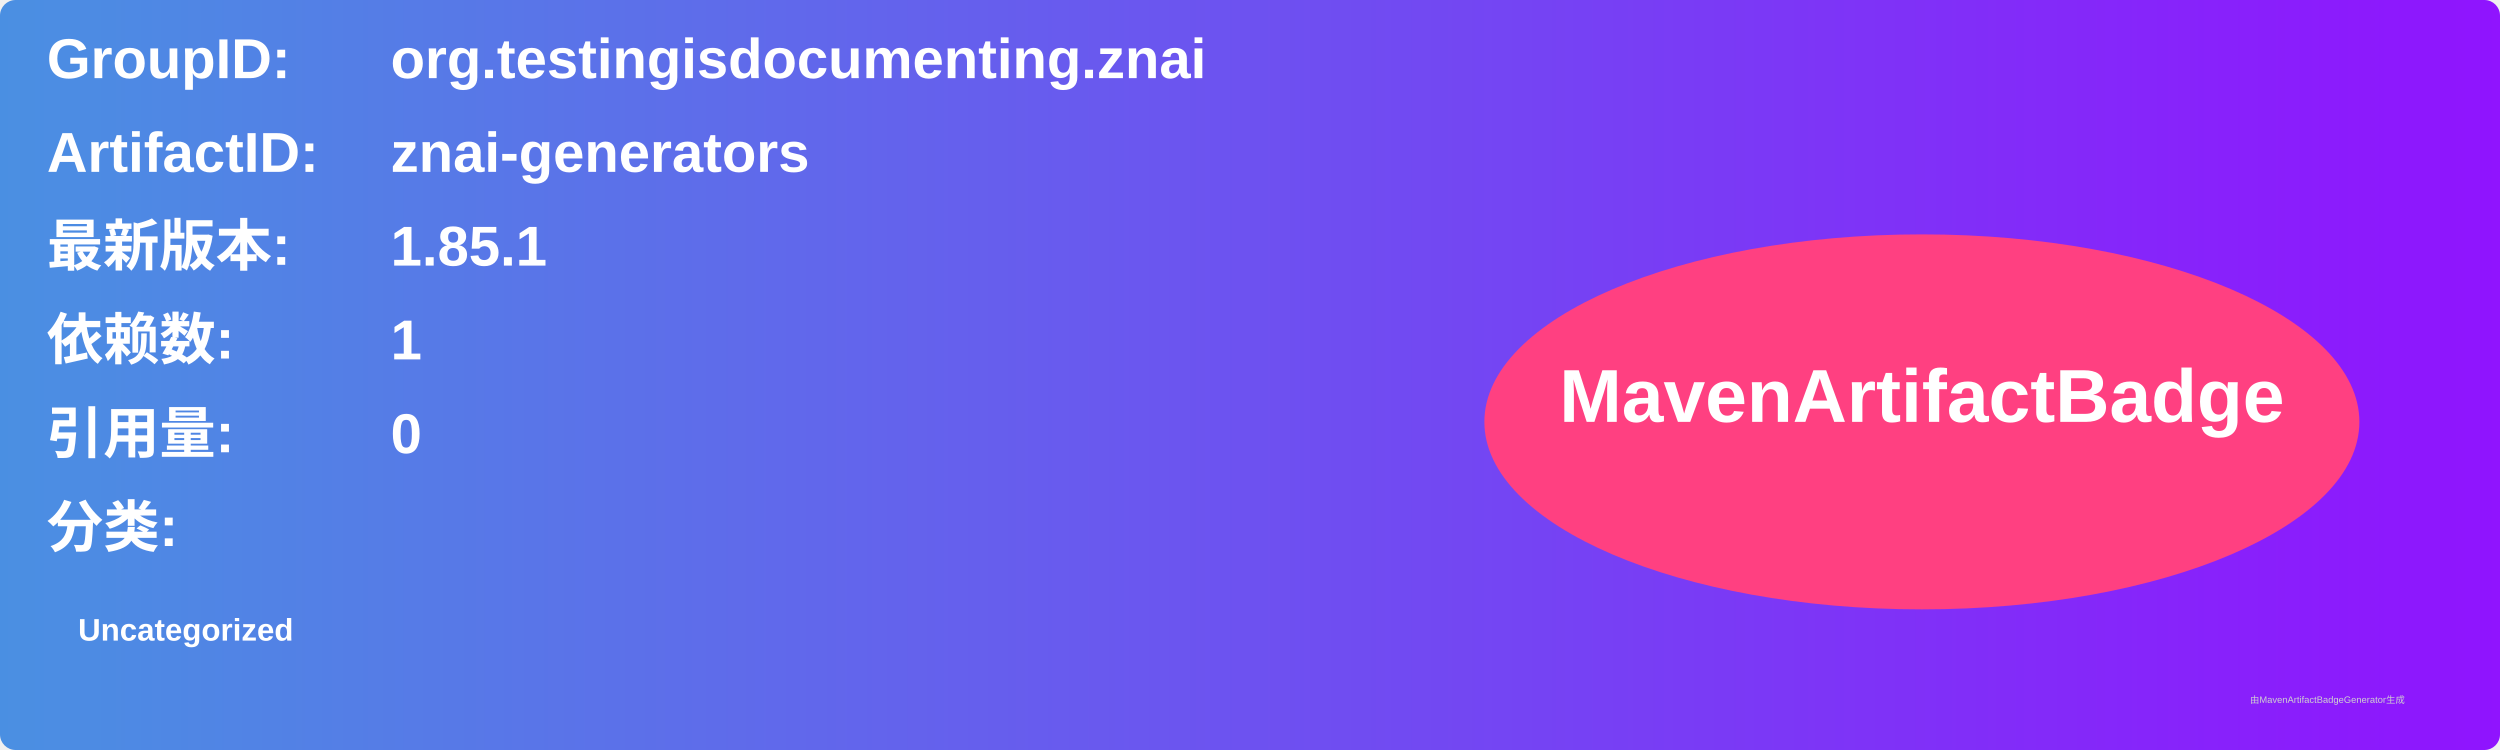
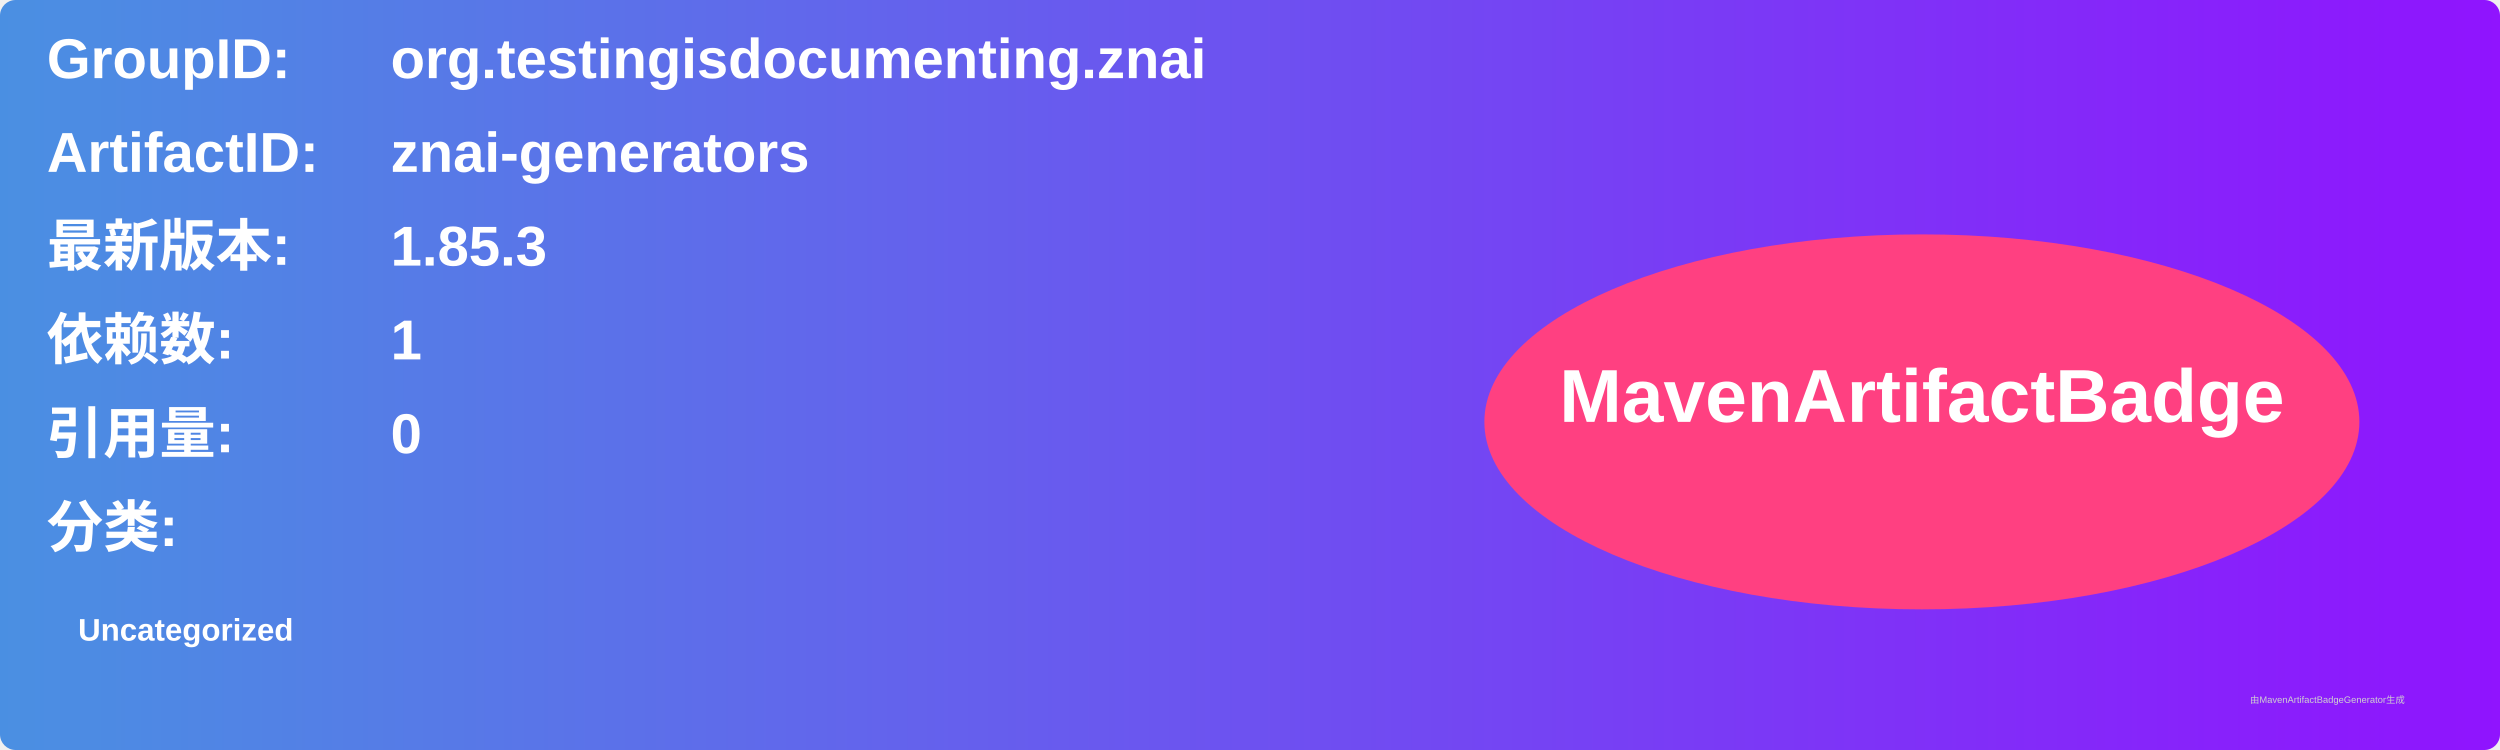
<svg xmlns="http://www.w3.org/2000/svg" width="800" height="240" viewBox="0 0 800 240">
  <linearGradient id="grad" x1="0%" y1="0%" x2="100%" y2="0%">
    <stop offset="0%" stop-color="#4a90e2" />
    <stop offset="100%" stop-color="#9013fe" />
  </linearGradient>
  <rect width="100%" height="100%" rx="5" ry="5" fill="url(#grad)" />
  <g transform="translate(15, 15)">
    <text x="0" y="10" font-family="Arial" font-size="18" fill="white" font-weight="bold" width="260">GroupID:</text>
    <text x="110" y="10" font-family="Arial" font-size="18" fill="white" font-weight="bold" width="460">org.testingisdocumenting.znai</text>
    <text x="0" y="40" font-family="Arial" font-size="18" fill="white" font-weight="bold" width="260">ArtifactID:</text>
    <text x="110" y="40" font-family="Arial" font-size="18" fill="white" font-weight="bold" width="460">znai-generators</text>
    <text x="0" y="70" font-family="Arial" font-size="18" fill="white" font-weight="bold">最新版本:</text>
    <text x="110" y="70" font-family="Arial" font-size="18" fill="white" font-weight="bold">
-       <tspan font-weight="bold">1.85.1</tspan>
+       <tspan font-weight="bold">1.85.3</tspan>
    </text>
    <text x="0" y="100" font-family="Arial" font-size="18" fill="white" font-weight="bold">依赖数: </text>
    <text x="110" y="100" font-family="Arial" font-size="18" fill="white">
      <tspan font-weight="bold">1</tspan>
    </text>
    <text x="0" y="130" font-family="Arial" font-size="18" fill="white" font-weight="bold">引用量: </text>
    <text x="110" y="130" font-family="Arial" font-size="18" fill="white">
      <tspan font-weight="bold">0</tspan>
    </text>
    <text x="0" y="160" font-family="Arial" font-size="18" fill="white" font-weight="bold">分类:</text>
    <text x="10" y="190" font-family="Arial" font-size="10" fill="white">
      <tspan font-weight="bold">Uncategorized</tspan>
    </text>
    <ellipse cx="600" cy="120" rx="140" ry="60" fill="#ff4081" />
    <text x="600" y="120" text-anchor="middle" font-family="Arial" font-size="24" fill="white" font-weight="bold">MavenArtifactBadge</text>
  </g>
  <text x="720" y="225" font-family="Arial" font-size="3" fill="#d0d0d0">由MavenArtifactBadgeGenerator生成</text>
</svg>
